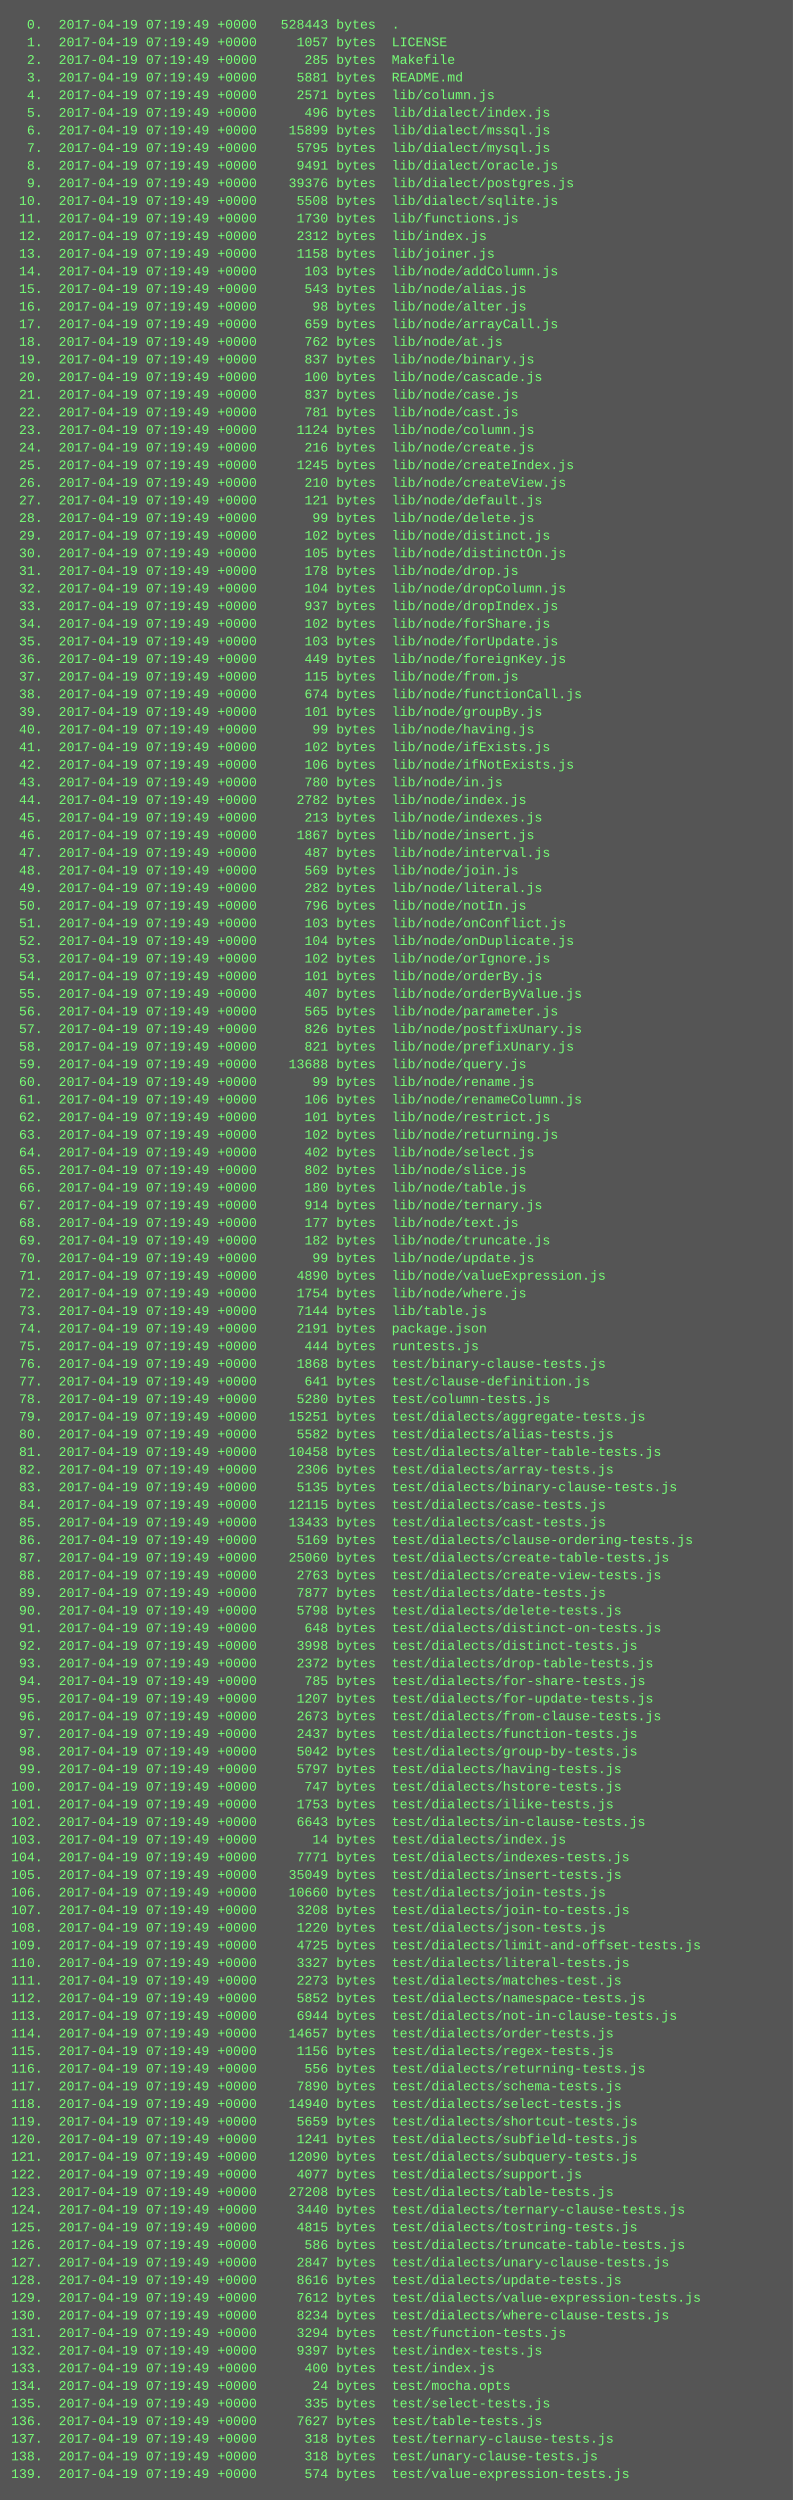
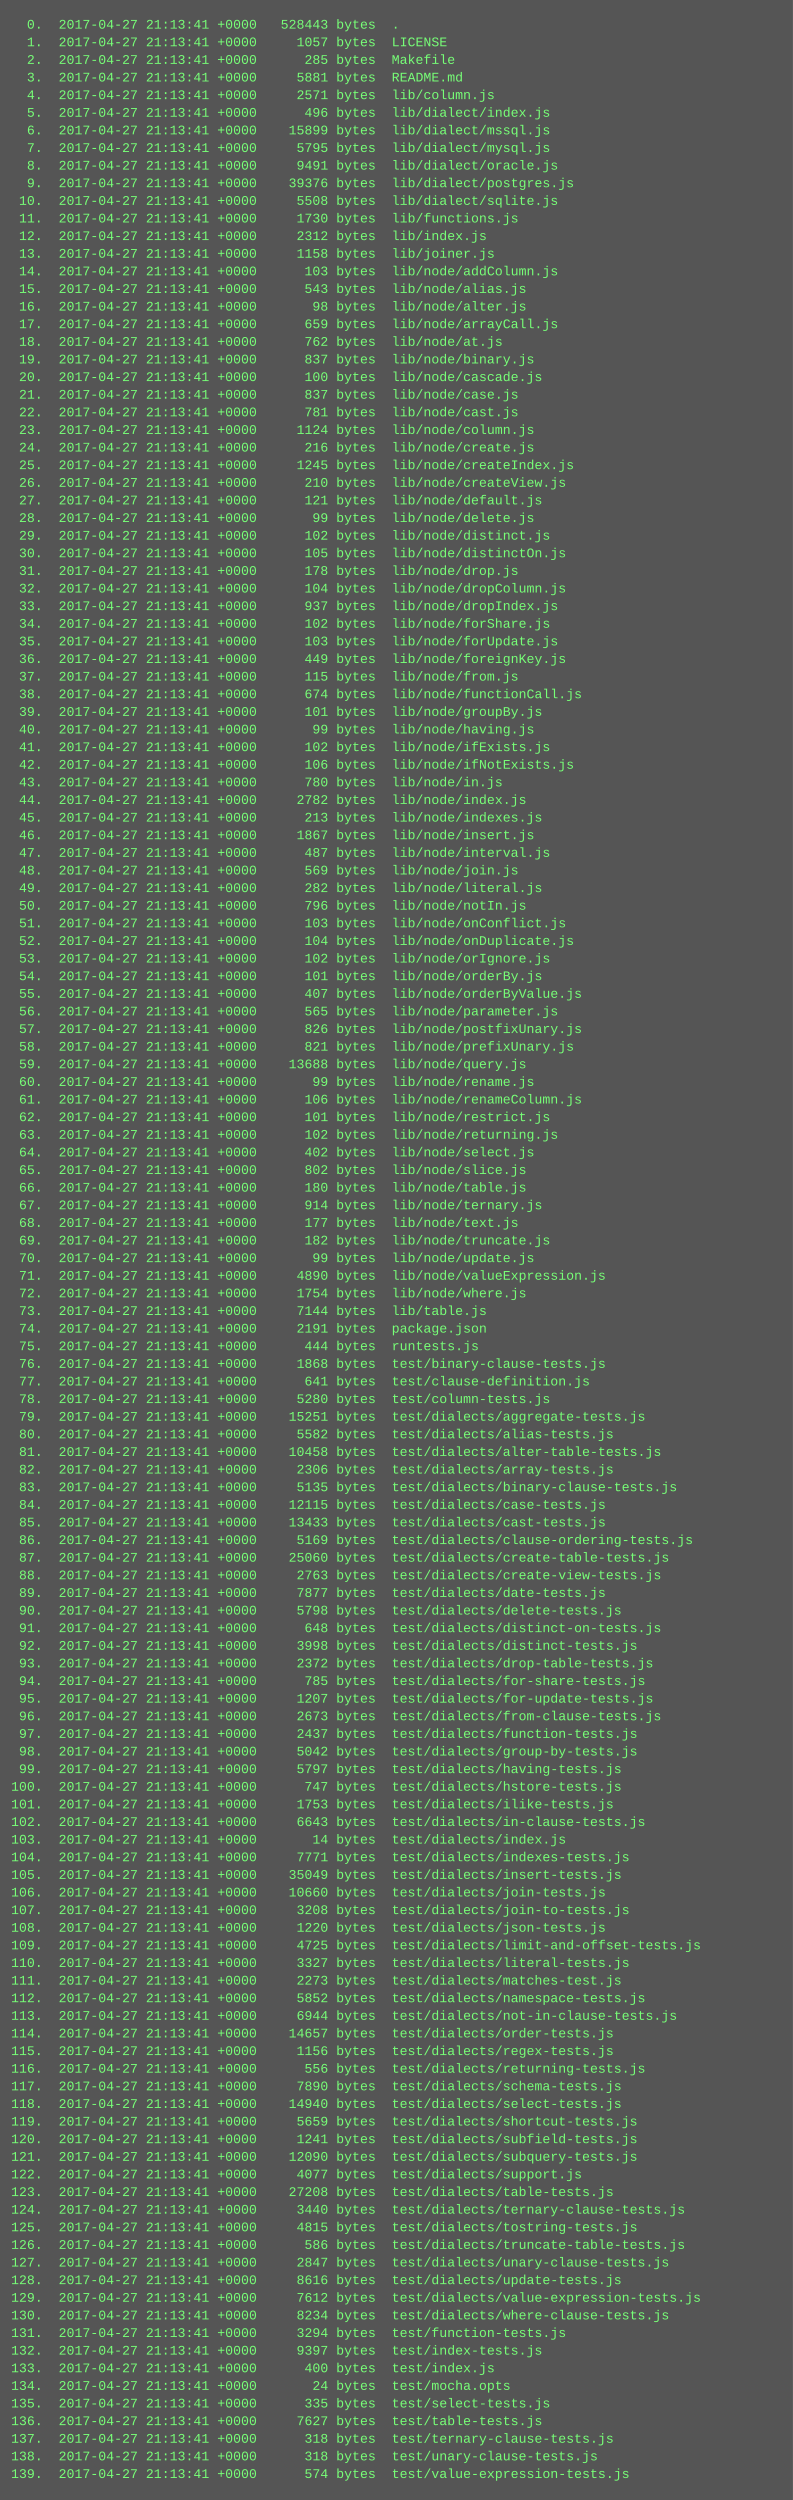
<svg xmlns="http://www.w3.org/2000/svg" height="2270" width="720">
  <rect height="2270" fill="#555" width="720" />
  <text fill="#7f7" font-family="Courier New" font-size="12" xml:space="preserve">
-     <tspan x="10" y="26">  0.  2017-04-19 07:19:49 +0000   528443 bytes  .</tspan>
-     <tspan x="10" y="42">  1.  2017-04-19 07:19:49 +0000     1057 bytes  LICENSE</tspan>
-     <tspan x="10" y="58">  2.  2017-04-19 07:19:49 +0000      285 bytes  Makefile</tspan>
-     <tspan x="10" y="74">  3.  2017-04-19 07:19:49 +0000     5881 bytes  README.md</tspan>
-     <tspan x="10" y="90">  4.  2017-04-19 07:19:49 +0000     2571 bytes  lib/column.js</tspan>
-     <tspan x="10" y="106">  5.  2017-04-19 07:19:49 +0000      496 bytes  lib/dialect/index.js</tspan>
-     <tspan x="10" y="122">  6.  2017-04-19 07:19:49 +0000    15899 bytes  lib/dialect/mssql.js</tspan>
-     <tspan x="10" y="138">  7.  2017-04-19 07:19:49 +0000     5795 bytes  lib/dialect/mysql.js</tspan>
-     <tspan x="10" y="154">  8.  2017-04-19 07:19:49 +0000     9491 bytes  lib/dialect/oracle.js</tspan>
-     <tspan x="10" y="170">  9.  2017-04-19 07:19:49 +0000    39376 bytes  lib/dialect/postgres.js</tspan>
-     <tspan x="10" y="186"> 10.  2017-04-19 07:19:49 +0000     5508 bytes  lib/dialect/sqlite.js</tspan>
-     <tspan x="10" y="202"> 11.  2017-04-19 07:19:49 +0000     1730 bytes  lib/functions.js</tspan>
-     <tspan x="10" y="218"> 12.  2017-04-19 07:19:49 +0000     2312 bytes  lib/index.js</tspan>
-     <tspan x="10" y="234"> 13.  2017-04-19 07:19:49 +0000     1158 bytes  lib/joiner.js</tspan>
-     <tspan x="10" y="250"> 14.  2017-04-19 07:19:49 +0000      103 bytes  lib/node/addColumn.js</tspan>
-     <tspan x="10" y="266"> 15.  2017-04-19 07:19:49 +0000      543 bytes  lib/node/alias.js</tspan>
-     <tspan x="10" y="282"> 16.  2017-04-19 07:19:49 +0000       98 bytes  lib/node/alter.js</tspan>
-     <tspan x="10" y="298"> 17.  2017-04-19 07:19:49 +0000      659 bytes  lib/node/arrayCall.js</tspan>
-     <tspan x="10" y="314"> 18.  2017-04-19 07:19:49 +0000      762 bytes  lib/node/at.js</tspan>
-     <tspan x="10" y="330"> 19.  2017-04-19 07:19:49 +0000      837 bytes  lib/node/binary.js</tspan>
-     <tspan x="10" y="346"> 20.  2017-04-19 07:19:49 +0000      100 bytes  lib/node/cascade.js</tspan>
-     <tspan x="10" y="362"> 21.  2017-04-19 07:19:49 +0000      837 bytes  lib/node/case.js</tspan>
-     <tspan x="10" y="378"> 22.  2017-04-19 07:19:49 +0000      781 bytes  lib/node/cast.js</tspan>
-     <tspan x="10" y="394"> 23.  2017-04-19 07:19:49 +0000     1124 bytes  lib/node/column.js</tspan>
-     <tspan x="10" y="410"> 24.  2017-04-19 07:19:49 +0000      216 bytes  lib/node/create.js</tspan>
-     <tspan x="10" y="426"> 25.  2017-04-19 07:19:49 +0000     1245 bytes  lib/node/createIndex.js</tspan>
-     <tspan x="10" y="442"> 26.  2017-04-19 07:19:49 +0000      210 bytes  lib/node/createView.js</tspan>
-     <tspan x="10" y="458"> 27.  2017-04-19 07:19:49 +0000      121 bytes  lib/node/default.js</tspan>
-     <tspan x="10" y="474"> 28.  2017-04-19 07:19:49 +0000       99 bytes  lib/node/delete.js</tspan>
-     <tspan x="10" y="490"> 29.  2017-04-19 07:19:49 +0000      102 bytes  lib/node/distinct.js</tspan>
-     <tspan x="10" y="506"> 30.  2017-04-19 07:19:49 +0000      105 bytes  lib/node/distinctOn.js</tspan>
-     <tspan x="10" y="522"> 31.  2017-04-19 07:19:49 +0000      178 bytes  lib/node/drop.js</tspan>
-     <tspan x="10" y="538"> 32.  2017-04-19 07:19:49 +0000      104 bytes  lib/node/dropColumn.js</tspan>
-     <tspan x="10" y="554"> 33.  2017-04-19 07:19:49 +0000      937 bytes  lib/node/dropIndex.js</tspan>
-     <tspan x="10" y="570"> 34.  2017-04-19 07:19:49 +0000      102 bytes  lib/node/forShare.js</tspan>
-     <tspan x="10" y="586"> 35.  2017-04-19 07:19:49 +0000      103 bytes  lib/node/forUpdate.js</tspan>
-     <tspan x="10" y="602"> 36.  2017-04-19 07:19:49 +0000      449 bytes  lib/node/foreignKey.js</tspan>
-     <tspan x="10" y="618"> 37.  2017-04-19 07:19:49 +0000      115 bytes  lib/node/from.js</tspan>
-     <tspan x="10" y="634"> 38.  2017-04-19 07:19:49 +0000      674 bytes  lib/node/functionCall.js</tspan>
-     <tspan x="10" y="650"> 39.  2017-04-19 07:19:49 +0000      101 bytes  lib/node/groupBy.js</tspan>
-     <tspan x="10" y="666"> 40.  2017-04-19 07:19:49 +0000       99 bytes  lib/node/having.js</tspan>
-     <tspan x="10" y="682"> 41.  2017-04-19 07:19:49 +0000      102 bytes  lib/node/ifExists.js</tspan>
-     <tspan x="10" y="698"> 42.  2017-04-19 07:19:49 +0000      106 bytes  lib/node/ifNotExists.js</tspan>
-     <tspan x="10" y="714"> 43.  2017-04-19 07:19:49 +0000      780 bytes  lib/node/in.js</tspan>
-     <tspan x="10" y="730"> 44.  2017-04-19 07:19:49 +0000     2782 bytes  lib/node/index.js</tspan>
-     <tspan x="10" y="746"> 45.  2017-04-19 07:19:49 +0000      213 bytes  lib/node/indexes.js</tspan>
-     <tspan x="10" y="762"> 46.  2017-04-19 07:19:49 +0000     1867 bytes  lib/node/insert.js</tspan>
-     <tspan x="10" y="778"> 47.  2017-04-19 07:19:49 +0000      487 bytes  lib/node/interval.js</tspan>
-     <tspan x="10" y="794"> 48.  2017-04-19 07:19:49 +0000      569 bytes  lib/node/join.js</tspan>
-     <tspan x="10" y="810"> 49.  2017-04-19 07:19:49 +0000      282 bytes  lib/node/literal.js</tspan>
-     <tspan x="10" y="826"> 50.  2017-04-19 07:19:49 +0000      796 bytes  lib/node/notIn.js</tspan>
-     <tspan x="10" y="842"> 51.  2017-04-19 07:19:49 +0000      103 bytes  lib/node/onConflict.js</tspan>
-     <tspan x="10" y="858"> 52.  2017-04-19 07:19:49 +0000      104 bytes  lib/node/onDuplicate.js</tspan>
-     <tspan x="10" y="874"> 53.  2017-04-19 07:19:49 +0000      102 bytes  lib/node/orIgnore.js</tspan>
-     <tspan x="10" y="890"> 54.  2017-04-19 07:19:49 +0000      101 bytes  lib/node/orderBy.js</tspan>
-     <tspan x="10" y="906"> 55.  2017-04-19 07:19:49 +0000      407 bytes  lib/node/orderByValue.js</tspan>
-     <tspan x="10" y="922"> 56.  2017-04-19 07:19:49 +0000      565 bytes  lib/node/parameter.js</tspan>
-     <tspan x="10" y="938"> 57.  2017-04-19 07:19:49 +0000      826 bytes  lib/node/postfixUnary.js</tspan>
-     <tspan x="10" y="954"> 58.  2017-04-19 07:19:49 +0000      821 bytes  lib/node/prefixUnary.js</tspan>
-     <tspan x="10" y="970"> 59.  2017-04-19 07:19:49 +0000    13688 bytes  lib/node/query.js</tspan>
-     <tspan x="10" y="986"> 60.  2017-04-19 07:19:49 +0000       99 bytes  lib/node/rename.js</tspan>
-     <tspan x="10" y="1002"> 61.  2017-04-19 07:19:49 +0000      106 bytes  lib/node/renameColumn.js</tspan>
-     <tspan x="10" y="1018"> 62.  2017-04-19 07:19:49 +0000      101 bytes  lib/node/restrict.js</tspan>
-     <tspan x="10" y="1034"> 63.  2017-04-19 07:19:49 +0000      102 bytes  lib/node/returning.js</tspan>
-     <tspan x="10" y="1050"> 64.  2017-04-19 07:19:49 +0000      402 bytes  lib/node/select.js</tspan>
-     <tspan x="10" y="1066"> 65.  2017-04-19 07:19:49 +0000      802 bytes  lib/node/slice.js</tspan>
-     <tspan x="10" y="1082"> 66.  2017-04-19 07:19:49 +0000      180 bytes  lib/node/table.js</tspan>
-     <tspan x="10" y="1098"> 67.  2017-04-19 07:19:49 +0000      914 bytes  lib/node/ternary.js</tspan>
-     <tspan x="10" y="1114"> 68.  2017-04-19 07:19:49 +0000      177 bytes  lib/node/text.js</tspan>
-     <tspan x="10" y="1130"> 69.  2017-04-19 07:19:49 +0000      182 bytes  lib/node/truncate.js</tspan>
-     <tspan x="10" y="1146"> 70.  2017-04-19 07:19:49 +0000       99 bytes  lib/node/update.js</tspan>
-     <tspan x="10" y="1162"> 71.  2017-04-19 07:19:49 +0000     4890 bytes  lib/node/valueExpression.js</tspan>
-     <tspan x="10" y="1178"> 72.  2017-04-19 07:19:49 +0000     1754 bytes  lib/node/where.js</tspan>
-     <tspan x="10" y="1194"> 73.  2017-04-19 07:19:49 +0000     7144 bytes  lib/table.js</tspan>
-     <tspan x="10" y="1210"> 74.  2017-04-19 07:19:49 +0000     2191 bytes  package.json</tspan>
-     <tspan x="10" y="1226"> 75.  2017-04-19 07:19:49 +0000      444 bytes  runtests.js</tspan>
-     <tspan x="10" y="1242"> 76.  2017-04-19 07:19:49 +0000     1868 bytes  test/binary-clause-tests.js</tspan>
-     <tspan x="10" y="1258"> 77.  2017-04-19 07:19:49 +0000      641 bytes  test/clause-definition.js</tspan>
-     <tspan x="10" y="1274"> 78.  2017-04-19 07:19:49 +0000     5280 bytes  test/column-tests.js</tspan>
-     <tspan x="10" y="1290"> 79.  2017-04-19 07:19:49 +0000    15251 bytes  test/dialects/aggregate-tests.js</tspan>
-     <tspan x="10" y="1306"> 80.  2017-04-19 07:19:49 +0000     5582 bytes  test/dialects/alias-tests.js</tspan>
-     <tspan x="10" y="1322"> 81.  2017-04-19 07:19:49 +0000    10458 bytes  test/dialects/alter-table-tests.js</tspan>
-     <tspan x="10" y="1338"> 82.  2017-04-19 07:19:49 +0000     2306 bytes  test/dialects/array-tests.js</tspan>
-     <tspan x="10" y="1354"> 83.  2017-04-19 07:19:49 +0000     5135 bytes  test/dialects/binary-clause-tests.js</tspan>
-     <tspan x="10" y="1370"> 84.  2017-04-19 07:19:49 +0000    12115 bytes  test/dialects/case-tests.js</tspan>
-     <tspan x="10" y="1386"> 85.  2017-04-19 07:19:49 +0000    13433 bytes  test/dialects/cast-tests.js</tspan>
-     <tspan x="10" y="1402"> 86.  2017-04-19 07:19:49 +0000     5169 bytes  test/dialects/clause-ordering-tests.js</tspan>
-     <tspan x="10" y="1418"> 87.  2017-04-19 07:19:49 +0000    25060 bytes  test/dialects/create-table-tests.js</tspan>
-     <tspan x="10" y="1434"> 88.  2017-04-19 07:19:49 +0000     2763 bytes  test/dialects/create-view-tests.js</tspan>
-     <tspan x="10" y="1450"> 89.  2017-04-19 07:19:49 +0000     7877 bytes  test/dialects/date-tests.js</tspan>
-     <tspan x="10" y="1466"> 90.  2017-04-19 07:19:49 +0000     5798 bytes  test/dialects/delete-tests.js</tspan>
-     <tspan x="10" y="1482"> 91.  2017-04-19 07:19:49 +0000      648 bytes  test/dialects/distinct-on-tests.js</tspan>
-     <tspan x="10" y="1498"> 92.  2017-04-19 07:19:49 +0000     3998 bytes  test/dialects/distinct-tests.js</tspan>
-     <tspan x="10" y="1514"> 93.  2017-04-19 07:19:49 +0000     2372 bytes  test/dialects/drop-table-tests.js</tspan>
-     <tspan x="10" y="1530"> 94.  2017-04-19 07:19:49 +0000      785 bytes  test/dialects/for-share-tests.js</tspan>
-     <tspan x="10" y="1546"> 95.  2017-04-19 07:19:49 +0000     1207 bytes  test/dialects/for-update-tests.js</tspan>
-     <tspan x="10" y="1562"> 96.  2017-04-19 07:19:49 +0000     2673 bytes  test/dialects/from-clause-tests.js</tspan>
-     <tspan x="10" y="1578"> 97.  2017-04-19 07:19:49 +0000     2437 bytes  test/dialects/function-tests.js</tspan>
-     <tspan x="10" y="1594"> 98.  2017-04-19 07:19:49 +0000     5042 bytes  test/dialects/group-by-tests.js</tspan>
-     <tspan x="10" y="1610"> 99.  2017-04-19 07:19:49 +0000     5797 bytes  test/dialects/having-tests.js</tspan>
-     <tspan x="10" y="1626">100.  2017-04-19 07:19:49 +0000      747 bytes  test/dialects/hstore-tests.js</tspan>
-     <tspan x="10" y="1642">101.  2017-04-19 07:19:49 +0000     1753 bytes  test/dialects/ilike-tests.js</tspan>
-     <tspan x="10" y="1658">102.  2017-04-19 07:19:49 +0000     6643 bytes  test/dialects/in-clause-tests.js</tspan>
-     <tspan x="10" y="1674">103.  2017-04-19 07:19:49 +0000       14 bytes  test/dialects/index.js</tspan>
-     <tspan x="10" y="1690">104.  2017-04-19 07:19:49 +0000     7771 bytes  test/dialects/indexes-tests.js</tspan>
-     <tspan x="10" y="1706">105.  2017-04-19 07:19:49 +0000    35049 bytes  test/dialects/insert-tests.js</tspan>
-     <tspan x="10" y="1722">106.  2017-04-19 07:19:49 +0000    10660 bytes  test/dialects/join-tests.js</tspan>
-     <tspan x="10" y="1738">107.  2017-04-19 07:19:49 +0000     3208 bytes  test/dialects/join-to-tests.js</tspan>
-     <tspan x="10" y="1754">108.  2017-04-19 07:19:49 +0000     1220 bytes  test/dialects/json-tests.js</tspan>
-     <tspan x="10" y="1770">109.  2017-04-19 07:19:49 +0000     4725 bytes  test/dialects/limit-and-offset-tests.js</tspan>
-     <tspan x="10" y="1786">110.  2017-04-19 07:19:49 +0000     3327 bytes  test/dialects/literal-tests.js</tspan>
-     <tspan x="10" y="1802">111.  2017-04-19 07:19:49 +0000     2273 bytes  test/dialects/matches-test.js</tspan>
-     <tspan x="10" y="1818">112.  2017-04-19 07:19:49 +0000     5852 bytes  test/dialects/namespace-tests.js</tspan>
-     <tspan x="10" y="1834">113.  2017-04-19 07:19:49 +0000     6944 bytes  test/dialects/not-in-clause-tests.js</tspan>
-     <tspan x="10" y="1850">114.  2017-04-19 07:19:49 +0000    14657 bytes  test/dialects/order-tests.js</tspan>
-     <tspan x="10" y="1866">115.  2017-04-19 07:19:49 +0000     1156 bytes  test/dialects/regex-tests.js</tspan>
-     <tspan x="10" y="1882">116.  2017-04-19 07:19:49 +0000      556 bytes  test/dialects/returning-tests.js</tspan>
-     <tspan x="10" y="1898">117.  2017-04-19 07:19:49 +0000     7890 bytes  test/dialects/schema-tests.js</tspan>
-     <tspan x="10" y="1914">118.  2017-04-19 07:19:49 +0000    14940 bytes  test/dialects/select-tests.js</tspan>
-     <tspan x="10" y="1930">119.  2017-04-19 07:19:49 +0000     5659 bytes  test/dialects/shortcut-tests.js</tspan>
-     <tspan x="10" y="1946">120.  2017-04-19 07:19:49 +0000     1241 bytes  test/dialects/subfield-tests.js</tspan>
-     <tspan x="10" y="1962">121.  2017-04-19 07:19:49 +0000    12090 bytes  test/dialects/subquery-tests.js</tspan>
-     <tspan x="10" y="1978">122.  2017-04-19 07:19:49 +0000     4077 bytes  test/dialects/support.js</tspan>
-     <tspan x="10" y="1994">123.  2017-04-19 07:19:49 +0000    27208 bytes  test/dialects/table-tests.js</tspan>
-     <tspan x="10" y="2010">124.  2017-04-19 07:19:49 +0000     3440 bytes  test/dialects/ternary-clause-tests.js</tspan>
-     <tspan x="10" y="2026">125.  2017-04-19 07:19:49 +0000     4815 bytes  test/dialects/tostring-tests.js</tspan>
-     <tspan x="10" y="2042">126.  2017-04-19 07:19:49 +0000      586 bytes  test/dialects/truncate-table-tests.js</tspan>
-     <tspan x="10" y="2058">127.  2017-04-19 07:19:49 +0000     2847 bytes  test/dialects/unary-clause-tests.js</tspan>
-     <tspan x="10" y="2074">128.  2017-04-19 07:19:49 +0000     8616 bytes  test/dialects/update-tests.js</tspan>
-     <tspan x="10" y="2090">129.  2017-04-19 07:19:49 +0000     7612 bytes  test/dialects/value-expression-tests.js</tspan>
-     <tspan x="10" y="2106">130.  2017-04-19 07:19:49 +0000     8234 bytes  test/dialects/where-clause-tests.js</tspan>
-     <tspan x="10" y="2122">131.  2017-04-19 07:19:49 +0000     3294 bytes  test/function-tests.js</tspan>
-     <tspan x="10" y="2138">132.  2017-04-19 07:19:49 +0000     9397 bytes  test/index-tests.js</tspan>
-     <tspan x="10" y="2154">133.  2017-04-19 07:19:49 +0000      400 bytes  test/index.js</tspan>
-     <tspan x="10" y="2170">134.  2017-04-19 07:19:49 +0000       24 bytes  test/mocha.opts</tspan>
-     <tspan x="10" y="2186">135.  2017-04-19 07:19:49 +0000      335 bytes  test/select-tests.js</tspan>
-     <tspan x="10" y="2202">136.  2017-04-19 07:19:49 +0000     7627 bytes  test/table-tests.js</tspan>
-     <tspan x="10" y="2218">137.  2017-04-19 07:19:49 +0000      318 bytes  test/ternary-clause-tests.js</tspan>
-     <tspan x="10" y="2234">138.  2017-04-19 07:19:49 +0000      318 bytes  test/unary-clause-tests.js</tspan>
-     <tspan x="10" y="2250">139.  2017-04-19 07:19:49 +0000      574 bytes  test/value-expression-tests.js</tspan>
+     <tspan x="10" y="26">  0.  2017-04-27 21:13:41 +0000   528443 bytes  .</tspan>
+     <tspan x="10" y="42">  1.  2017-04-27 21:13:41 +0000     1057 bytes  LICENSE</tspan>
+     <tspan x="10" y="58">  2.  2017-04-27 21:13:41 +0000      285 bytes  Makefile</tspan>
+     <tspan x="10" y="74">  3.  2017-04-27 21:13:41 +0000     5881 bytes  README.md</tspan>
+     <tspan x="10" y="90">  4.  2017-04-27 21:13:41 +0000     2571 bytes  lib/column.js</tspan>
+     <tspan x="10" y="106">  5.  2017-04-27 21:13:41 +0000      496 bytes  lib/dialect/index.js</tspan>
+     <tspan x="10" y="122">  6.  2017-04-27 21:13:41 +0000    15899 bytes  lib/dialect/mssql.js</tspan>
+     <tspan x="10" y="138">  7.  2017-04-27 21:13:41 +0000     5795 bytes  lib/dialect/mysql.js</tspan>
+     <tspan x="10" y="154">  8.  2017-04-27 21:13:41 +0000     9491 bytes  lib/dialect/oracle.js</tspan>
+     <tspan x="10" y="170">  9.  2017-04-27 21:13:41 +0000    39376 bytes  lib/dialect/postgres.js</tspan>
+     <tspan x="10" y="186"> 10.  2017-04-27 21:13:41 +0000     5508 bytes  lib/dialect/sqlite.js</tspan>
+     <tspan x="10" y="202"> 11.  2017-04-27 21:13:41 +0000     1730 bytes  lib/functions.js</tspan>
+     <tspan x="10" y="218"> 12.  2017-04-27 21:13:41 +0000     2312 bytes  lib/index.js</tspan>
+     <tspan x="10" y="234"> 13.  2017-04-27 21:13:41 +0000     1158 bytes  lib/joiner.js</tspan>
+     <tspan x="10" y="250"> 14.  2017-04-27 21:13:41 +0000      103 bytes  lib/node/addColumn.js</tspan>
+     <tspan x="10" y="266"> 15.  2017-04-27 21:13:41 +0000      543 bytes  lib/node/alias.js</tspan>
+     <tspan x="10" y="282"> 16.  2017-04-27 21:13:41 +0000       98 bytes  lib/node/alter.js</tspan>
+     <tspan x="10" y="298"> 17.  2017-04-27 21:13:41 +0000      659 bytes  lib/node/arrayCall.js</tspan>
+     <tspan x="10" y="314"> 18.  2017-04-27 21:13:41 +0000      762 bytes  lib/node/at.js</tspan>
+     <tspan x="10" y="330"> 19.  2017-04-27 21:13:41 +0000      837 bytes  lib/node/binary.js</tspan>
+     <tspan x="10" y="346"> 20.  2017-04-27 21:13:41 +0000      100 bytes  lib/node/cascade.js</tspan>
+     <tspan x="10" y="362"> 21.  2017-04-27 21:13:41 +0000      837 bytes  lib/node/case.js</tspan>
+     <tspan x="10" y="378"> 22.  2017-04-27 21:13:41 +0000      781 bytes  lib/node/cast.js</tspan>
+     <tspan x="10" y="394"> 23.  2017-04-27 21:13:41 +0000     1124 bytes  lib/node/column.js</tspan>
+     <tspan x="10" y="410"> 24.  2017-04-27 21:13:41 +0000      216 bytes  lib/node/create.js</tspan>
+     <tspan x="10" y="426"> 25.  2017-04-27 21:13:41 +0000     1245 bytes  lib/node/createIndex.js</tspan>
+     <tspan x="10" y="442"> 26.  2017-04-27 21:13:41 +0000      210 bytes  lib/node/createView.js</tspan>
+     <tspan x="10" y="458"> 27.  2017-04-27 21:13:41 +0000      121 bytes  lib/node/default.js</tspan>
+     <tspan x="10" y="474"> 28.  2017-04-27 21:13:41 +0000       99 bytes  lib/node/delete.js</tspan>
+     <tspan x="10" y="490"> 29.  2017-04-27 21:13:41 +0000      102 bytes  lib/node/distinct.js</tspan>
+     <tspan x="10" y="506"> 30.  2017-04-27 21:13:41 +0000      105 bytes  lib/node/distinctOn.js</tspan>
+     <tspan x="10" y="522"> 31.  2017-04-27 21:13:41 +0000      178 bytes  lib/node/drop.js</tspan>
+     <tspan x="10" y="538"> 32.  2017-04-27 21:13:41 +0000      104 bytes  lib/node/dropColumn.js</tspan>
+     <tspan x="10" y="554"> 33.  2017-04-27 21:13:41 +0000      937 bytes  lib/node/dropIndex.js</tspan>
+     <tspan x="10" y="570"> 34.  2017-04-27 21:13:41 +0000      102 bytes  lib/node/forShare.js</tspan>
+     <tspan x="10" y="586"> 35.  2017-04-27 21:13:41 +0000      103 bytes  lib/node/forUpdate.js</tspan>
+     <tspan x="10" y="602"> 36.  2017-04-27 21:13:41 +0000      449 bytes  lib/node/foreignKey.js</tspan>
+     <tspan x="10" y="618"> 37.  2017-04-27 21:13:41 +0000      115 bytes  lib/node/from.js</tspan>
+     <tspan x="10" y="634"> 38.  2017-04-27 21:13:41 +0000      674 bytes  lib/node/functionCall.js</tspan>
+     <tspan x="10" y="650"> 39.  2017-04-27 21:13:41 +0000      101 bytes  lib/node/groupBy.js</tspan>
+     <tspan x="10" y="666"> 40.  2017-04-27 21:13:41 +0000       99 bytes  lib/node/having.js</tspan>
+     <tspan x="10" y="682"> 41.  2017-04-27 21:13:41 +0000      102 bytes  lib/node/ifExists.js</tspan>
+     <tspan x="10" y="698"> 42.  2017-04-27 21:13:41 +0000      106 bytes  lib/node/ifNotExists.js</tspan>
+     <tspan x="10" y="714"> 43.  2017-04-27 21:13:41 +0000      780 bytes  lib/node/in.js</tspan>
+     <tspan x="10" y="730"> 44.  2017-04-27 21:13:41 +0000     2782 bytes  lib/node/index.js</tspan>
+     <tspan x="10" y="746"> 45.  2017-04-27 21:13:41 +0000      213 bytes  lib/node/indexes.js</tspan>
+     <tspan x="10" y="762"> 46.  2017-04-27 21:13:41 +0000     1867 bytes  lib/node/insert.js</tspan>
+     <tspan x="10" y="778"> 47.  2017-04-27 21:13:41 +0000      487 bytes  lib/node/interval.js</tspan>
+     <tspan x="10" y="794"> 48.  2017-04-27 21:13:41 +0000      569 bytes  lib/node/join.js</tspan>
+     <tspan x="10" y="810"> 49.  2017-04-27 21:13:41 +0000      282 bytes  lib/node/literal.js</tspan>
+     <tspan x="10" y="826"> 50.  2017-04-27 21:13:41 +0000      796 bytes  lib/node/notIn.js</tspan>
+     <tspan x="10" y="842"> 51.  2017-04-27 21:13:41 +0000      103 bytes  lib/node/onConflict.js</tspan>
+     <tspan x="10" y="858"> 52.  2017-04-27 21:13:41 +0000      104 bytes  lib/node/onDuplicate.js</tspan>
+     <tspan x="10" y="874"> 53.  2017-04-27 21:13:41 +0000      102 bytes  lib/node/orIgnore.js</tspan>
+     <tspan x="10" y="890"> 54.  2017-04-27 21:13:41 +0000      101 bytes  lib/node/orderBy.js</tspan>
+     <tspan x="10" y="906"> 55.  2017-04-27 21:13:41 +0000      407 bytes  lib/node/orderByValue.js</tspan>
+     <tspan x="10" y="922"> 56.  2017-04-27 21:13:41 +0000      565 bytes  lib/node/parameter.js</tspan>
+     <tspan x="10" y="938"> 57.  2017-04-27 21:13:41 +0000      826 bytes  lib/node/postfixUnary.js</tspan>
+     <tspan x="10" y="954"> 58.  2017-04-27 21:13:41 +0000      821 bytes  lib/node/prefixUnary.js</tspan>
+     <tspan x="10" y="970"> 59.  2017-04-27 21:13:41 +0000    13688 bytes  lib/node/query.js</tspan>
+     <tspan x="10" y="986"> 60.  2017-04-27 21:13:41 +0000       99 bytes  lib/node/rename.js</tspan>
+     <tspan x="10" y="1002"> 61.  2017-04-27 21:13:41 +0000      106 bytes  lib/node/renameColumn.js</tspan>
+     <tspan x="10" y="1018"> 62.  2017-04-27 21:13:41 +0000      101 bytes  lib/node/restrict.js</tspan>
+     <tspan x="10" y="1034"> 63.  2017-04-27 21:13:41 +0000      102 bytes  lib/node/returning.js</tspan>
+     <tspan x="10" y="1050"> 64.  2017-04-27 21:13:41 +0000      402 bytes  lib/node/select.js</tspan>
+     <tspan x="10" y="1066"> 65.  2017-04-27 21:13:41 +0000      802 bytes  lib/node/slice.js</tspan>
+     <tspan x="10" y="1082"> 66.  2017-04-27 21:13:41 +0000      180 bytes  lib/node/table.js</tspan>
+     <tspan x="10" y="1098"> 67.  2017-04-27 21:13:41 +0000      914 bytes  lib/node/ternary.js</tspan>
+     <tspan x="10" y="1114"> 68.  2017-04-27 21:13:41 +0000      177 bytes  lib/node/text.js</tspan>
+     <tspan x="10" y="1130"> 69.  2017-04-27 21:13:41 +0000      182 bytes  lib/node/truncate.js</tspan>
+     <tspan x="10" y="1146"> 70.  2017-04-27 21:13:41 +0000       99 bytes  lib/node/update.js</tspan>
+     <tspan x="10" y="1162"> 71.  2017-04-27 21:13:41 +0000     4890 bytes  lib/node/valueExpression.js</tspan>
+     <tspan x="10" y="1178"> 72.  2017-04-27 21:13:41 +0000     1754 bytes  lib/node/where.js</tspan>
+     <tspan x="10" y="1194"> 73.  2017-04-27 21:13:41 +0000     7144 bytes  lib/table.js</tspan>
+     <tspan x="10" y="1210"> 74.  2017-04-27 21:13:41 +0000     2191 bytes  package.json</tspan>
+     <tspan x="10" y="1226"> 75.  2017-04-27 21:13:41 +0000      444 bytes  runtests.js</tspan>
+     <tspan x="10" y="1242"> 76.  2017-04-27 21:13:41 +0000     1868 bytes  test/binary-clause-tests.js</tspan>
+     <tspan x="10" y="1258"> 77.  2017-04-27 21:13:41 +0000      641 bytes  test/clause-definition.js</tspan>
+     <tspan x="10" y="1274"> 78.  2017-04-27 21:13:41 +0000     5280 bytes  test/column-tests.js</tspan>
+     <tspan x="10" y="1290"> 79.  2017-04-27 21:13:41 +0000    15251 bytes  test/dialects/aggregate-tests.js</tspan>
+     <tspan x="10" y="1306"> 80.  2017-04-27 21:13:41 +0000     5582 bytes  test/dialects/alias-tests.js</tspan>
+     <tspan x="10" y="1322"> 81.  2017-04-27 21:13:41 +0000    10458 bytes  test/dialects/alter-table-tests.js</tspan>
+     <tspan x="10" y="1338"> 82.  2017-04-27 21:13:41 +0000     2306 bytes  test/dialects/array-tests.js</tspan>
+     <tspan x="10" y="1354"> 83.  2017-04-27 21:13:41 +0000     5135 bytes  test/dialects/binary-clause-tests.js</tspan>
+     <tspan x="10" y="1370"> 84.  2017-04-27 21:13:41 +0000    12115 bytes  test/dialects/case-tests.js</tspan>
+     <tspan x="10" y="1386"> 85.  2017-04-27 21:13:41 +0000    13433 bytes  test/dialects/cast-tests.js</tspan>
+     <tspan x="10" y="1402"> 86.  2017-04-27 21:13:41 +0000     5169 bytes  test/dialects/clause-ordering-tests.js</tspan>
+     <tspan x="10" y="1418"> 87.  2017-04-27 21:13:41 +0000    25060 bytes  test/dialects/create-table-tests.js</tspan>
+     <tspan x="10" y="1434"> 88.  2017-04-27 21:13:41 +0000     2763 bytes  test/dialects/create-view-tests.js</tspan>
+     <tspan x="10" y="1450"> 89.  2017-04-27 21:13:41 +0000     7877 bytes  test/dialects/date-tests.js</tspan>
+     <tspan x="10" y="1466"> 90.  2017-04-27 21:13:41 +0000     5798 bytes  test/dialects/delete-tests.js</tspan>
+     <tspan x="10" y="1482"> 91.  2017-04-27 21:13:41 +0000      648 bytes  test/dialects/distinct-on-tests.js</tspan>
+     <tspan x="10" y="1498"> 92.  2017-04-27 21:13:41 +0000     3998 bytes  test/dialects/distinct-tests.js</tspan>
+     <tspan x="10" y="1514"> 93.  2017-04-27 21:13:41 +0000     2372 bytes  test/dialects/drop-table-tests.js</tspan>
+     <tspan x="10" y="1530"> 94.  2017-04-27 21:13:41 +0000      785 bytes  test/dialects/for-share-tests.js</tspan>
+     <tspan x="10" y="1546"> 95.  2017-04-27 21:13:41 +0000     1207 bytes  test/dialects/for-update-tests.js</tspan>
+     <tspan x="10" y="1562"> 96.  2017-04-27 21:13:41 +0000     2673 bytes  test/dialects/from-clause-tests.js</tspan>
+     <tspan x="10" y="1578"> 97.  2017-04-27 21:13:41 +0000     2437 bytes  test/dialects/function-tests.js</tspan>
+     <tspan x="10" y="1594"> 98.  2017-04-27 21:13:41 +0000     5042 bytes  test/dialects/group-by-tests.js</tspan>
+     <tspan x="10" y="1610"> 99.  2017-04-27 21:13:41 +0000     5797 bytes  test/dialects/having-tests.js</tspan>
+     <tspan x="10" y="1626">100.  2017-04-27 21:13:41 +0000      747 bytes  test/dialects/hstore-tests.js</tspan>
+     <tspan x="10" y="1642">101.  2017-04-27 21:13:41 +0000     1753 bytes  test/dialects/ilike-tests.js</tspan>
+     <tspan x="10" y="1658">102.  2017-04-27 21:13:41 +0000     6643 bytes  test/dialects/in-clause-tests.js</tspan>
+     <tspan x="10" y="1674">103.  2017-04-27 21:13:41 +0000       14 bytes  test/dialects/index.js</tspan>
+     <tspan x="10" y="1690">104.  2017-04-27 21:13:41 +0000     7771 bytes  test/dialects/indexes-tests.js</tspan>
+     <tspan x="10" y="1706">105.  2017-04-27 21:13:41 +0000    35049 bytes  test/dialects/insert-tests.js</tspan>
+     <tspan x="10" y="1722">106.  2017-04-27 21:13:41 +0000    10660 bytes  test/dialects/join-tests.js</tspan>
+     <tspan x="10" y="1738">107.  2017-04-27 21:13:41 +0000     3208 bytes  test/dialects/join-to-tests.js</tspan>
+     <tspan x="10" y="1754">108.  2017-04-27 21:13:41 +0000     1220 bytes  test/dialects/json-tests.js</tspan>
+     <tspan x="10" y="1770">109.  2017-04-27 21:13:41 +0000     4725 bytes  test/dialects/limit-and-offset-tests.js</tspan>
+     <tspan x="10" y="1786">110.  2017-04-27 21:13:41 +0000     3327 bytes  test/dialects/literal-tests.js</tspan>
+     <tspan x="10" y="1802">111.  2017-04-27 21:13:41 +0000     2273 bytes  test/dialects/matches-test.js</tspan>
+     <tspan x="10" y="1818">112.  2017-04-27 21:13:41 +0000     5852 bytes  test/dialects/namespace-tests.js</tspan>
+     <tspan x="10" y="1834">113.  2017-04-27 21:13:41 +0000     6944 bytes  test/dialects/not-in-clause-tests.js</tspan>
+     <tspan x="10" y="1850">114.  2017-04-27 21:13:41 +0000    14657 bytes  test/dialects/order-tests.js</tspan>
+     <tspan x="10" y="1866">115.  2017-04-27 21:13:41 +0000     1156 bytes  test/dialects/regex-tests.js</tspan>
+     <tspan x="10" y="1882">116.  2017-04-27 21:13:41 +0000      556 bytes  test/dialects/returning-tests.js</tspan>
+     <tspan x="10" y="1898">117.  2017-04-27 21:13:41 +0000     7890 bytes  test/dialects/schema-tests.js</tspan>
+     <tspan x="10" y="1914">118.  2017-04-27 21:13:41 +0000    14940 bytes  test/dialects/select-tests.js</tspan>
+     <tspan x="10" y="1930">119.  2017-04-27 21:13:41 +0000     5659 bytes  test/dialects/shortcut-tests.js</tspan>
+     <tspan x="10" y="1946">120.  2017-04-27 21:13:41 +0000     1241 bytes  test/dialects/subfield-tests.js</tspan>
+     <tspan x="10" y="1962">121.  2017-04-27 21:13:41 +0000    12090 bytes  test/dialects/subquery-tests.js</tspan>
+     <tspan x="10" y="1978">122.  2017-04-27 21:13:41 +0000     4077 bytes  test/dialects/support.js</tspan>
+     <tspan x="10" y="1994">123.  2017-04-27 21:13:41 +0000    27208 bytes  test/dialects/table-tests.js</tspan>
+     <tspan x="10" y="2010">124.  2017-04-27 21:13:41 +0000     3440 bytes  test/dialects/ternary-clause-tests.js</tspan>
+     <tspan x="10" y="2026">125.  2017-04-27 21:13:41 +0000     4815 bytes  test/dialects/tostring-tests.js</tspan>
+     <tspan x="10" y="2042">126.  2017-04-27 21:13:41 +0000      586 bytes  test/dialects/truncate-table-tests.js</tspan>
+     <tspan x="10" y="2058">127.  2017-04-27 21:13:41 +0000     2847 bytes  test/dialects/unary-clause-tests.js</tspan>
+     <tspan x="10" y="2074">128.  2017-04-27 21:13:41 +0000     8616 bytes  test/dialects/update-tests.js</tspan>
+     <tspan x="10" y="2090">129.  2017-04-27 21:13:41 +0000     7612 bytes  test/dialects/value-expression-tests.js</tspan>
+     <tspan x="10" y="2106">130.  2017-04-27 21:13:41 +0000     8234 bytes  test/dialects/where-clause-tests.js</tspan>
+     <tspan x="10" y="2122">131.  2017-04-27 21:13:41 +0000     3294 bytes  test/function-tests.js</tspan>
+     <tspan x="10" y="2138">132.  2017-04-27 21:13:41 +0000     9397 bytes  test/index-tests.js</tspan>
+     <tspan x="10" y="2154">133.  2017-04-27 21:13:41 +0000      400 bytes  test/index.js</tspan>
+     <tspan x="10" y="2170">134.  2017-04-27 21:13:41 +0000       24 bytes  test/mocha.opts</tspan>
+     <tspan x="10" y="2186">135.  2017-04-27 21:13:41 +0000      335 bytes  test/select-tests.js</tspan>
+     <tspan x="10" y="2202">136.  2017-04-27 21:13:41 +0000     7627 bytes  test/table-tests.js</tspan>
+     <tspan x="10" y="2218">137.  2017-04-27 21:13:41 +0000      318 bytes  test/ternary-clause-tests.js</tspan>
+     <tspan x="10" y="2234">138.  2017-04-27 21:13:41 +0000      318 bytes  test/unary-clause-tests.js</tspan>
+     <tspan x="10" y="2250">139.  2017-04-27 21:13:41 +0000      574 bytes  test/value-expression-tests.js</tspan>
  </text>
</svg>
